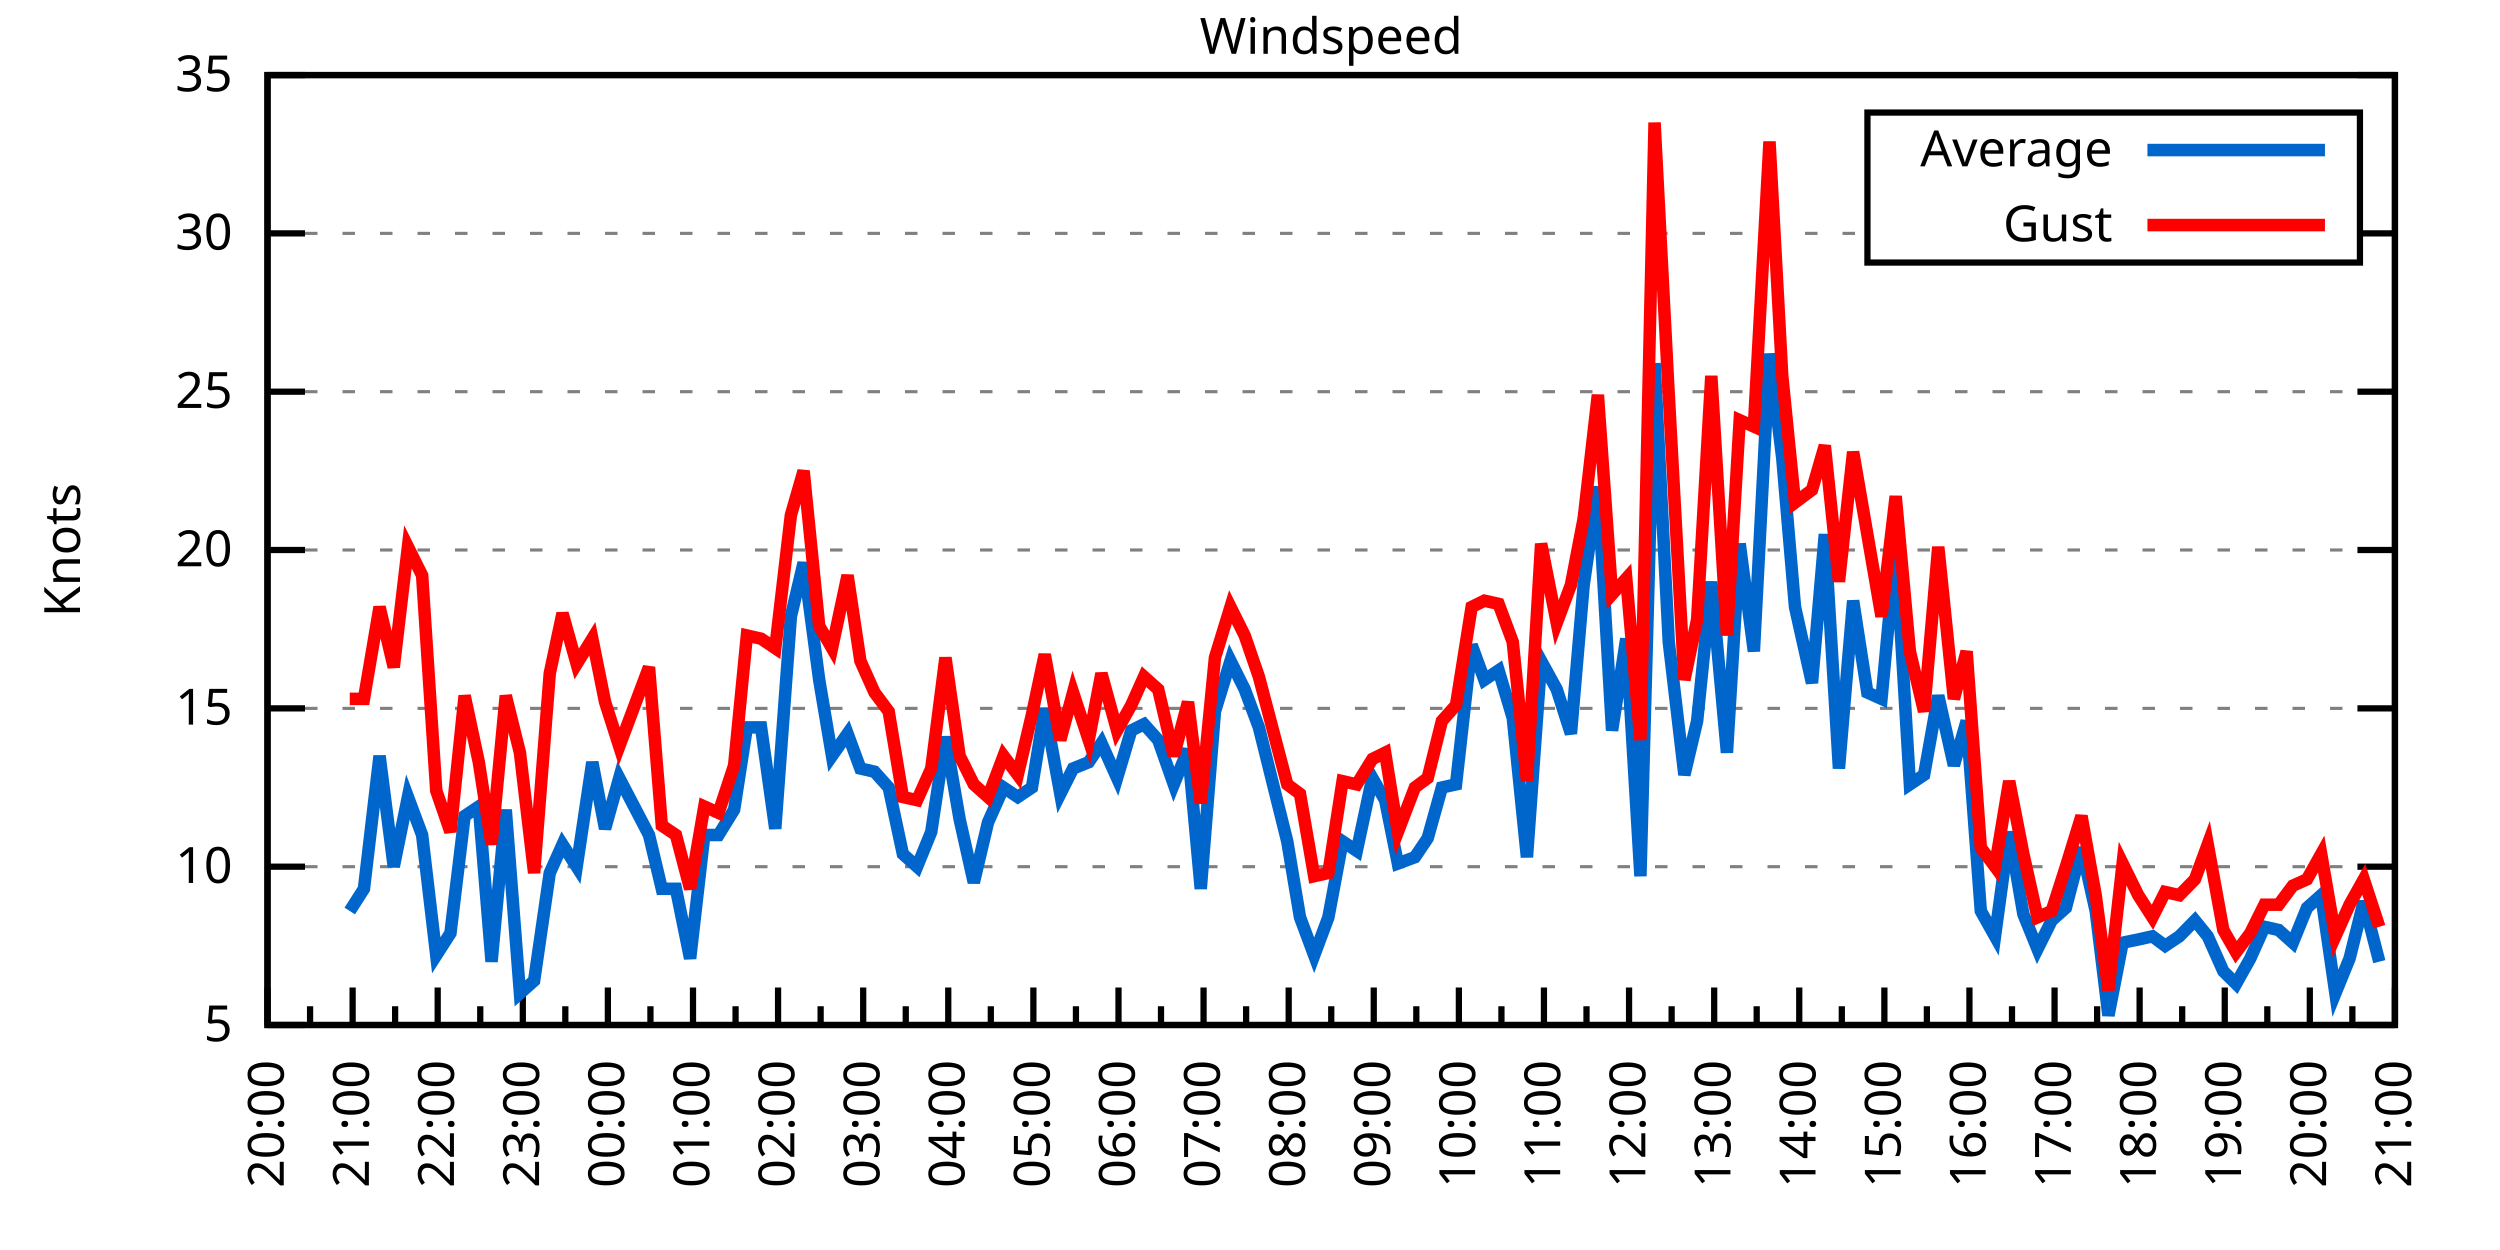
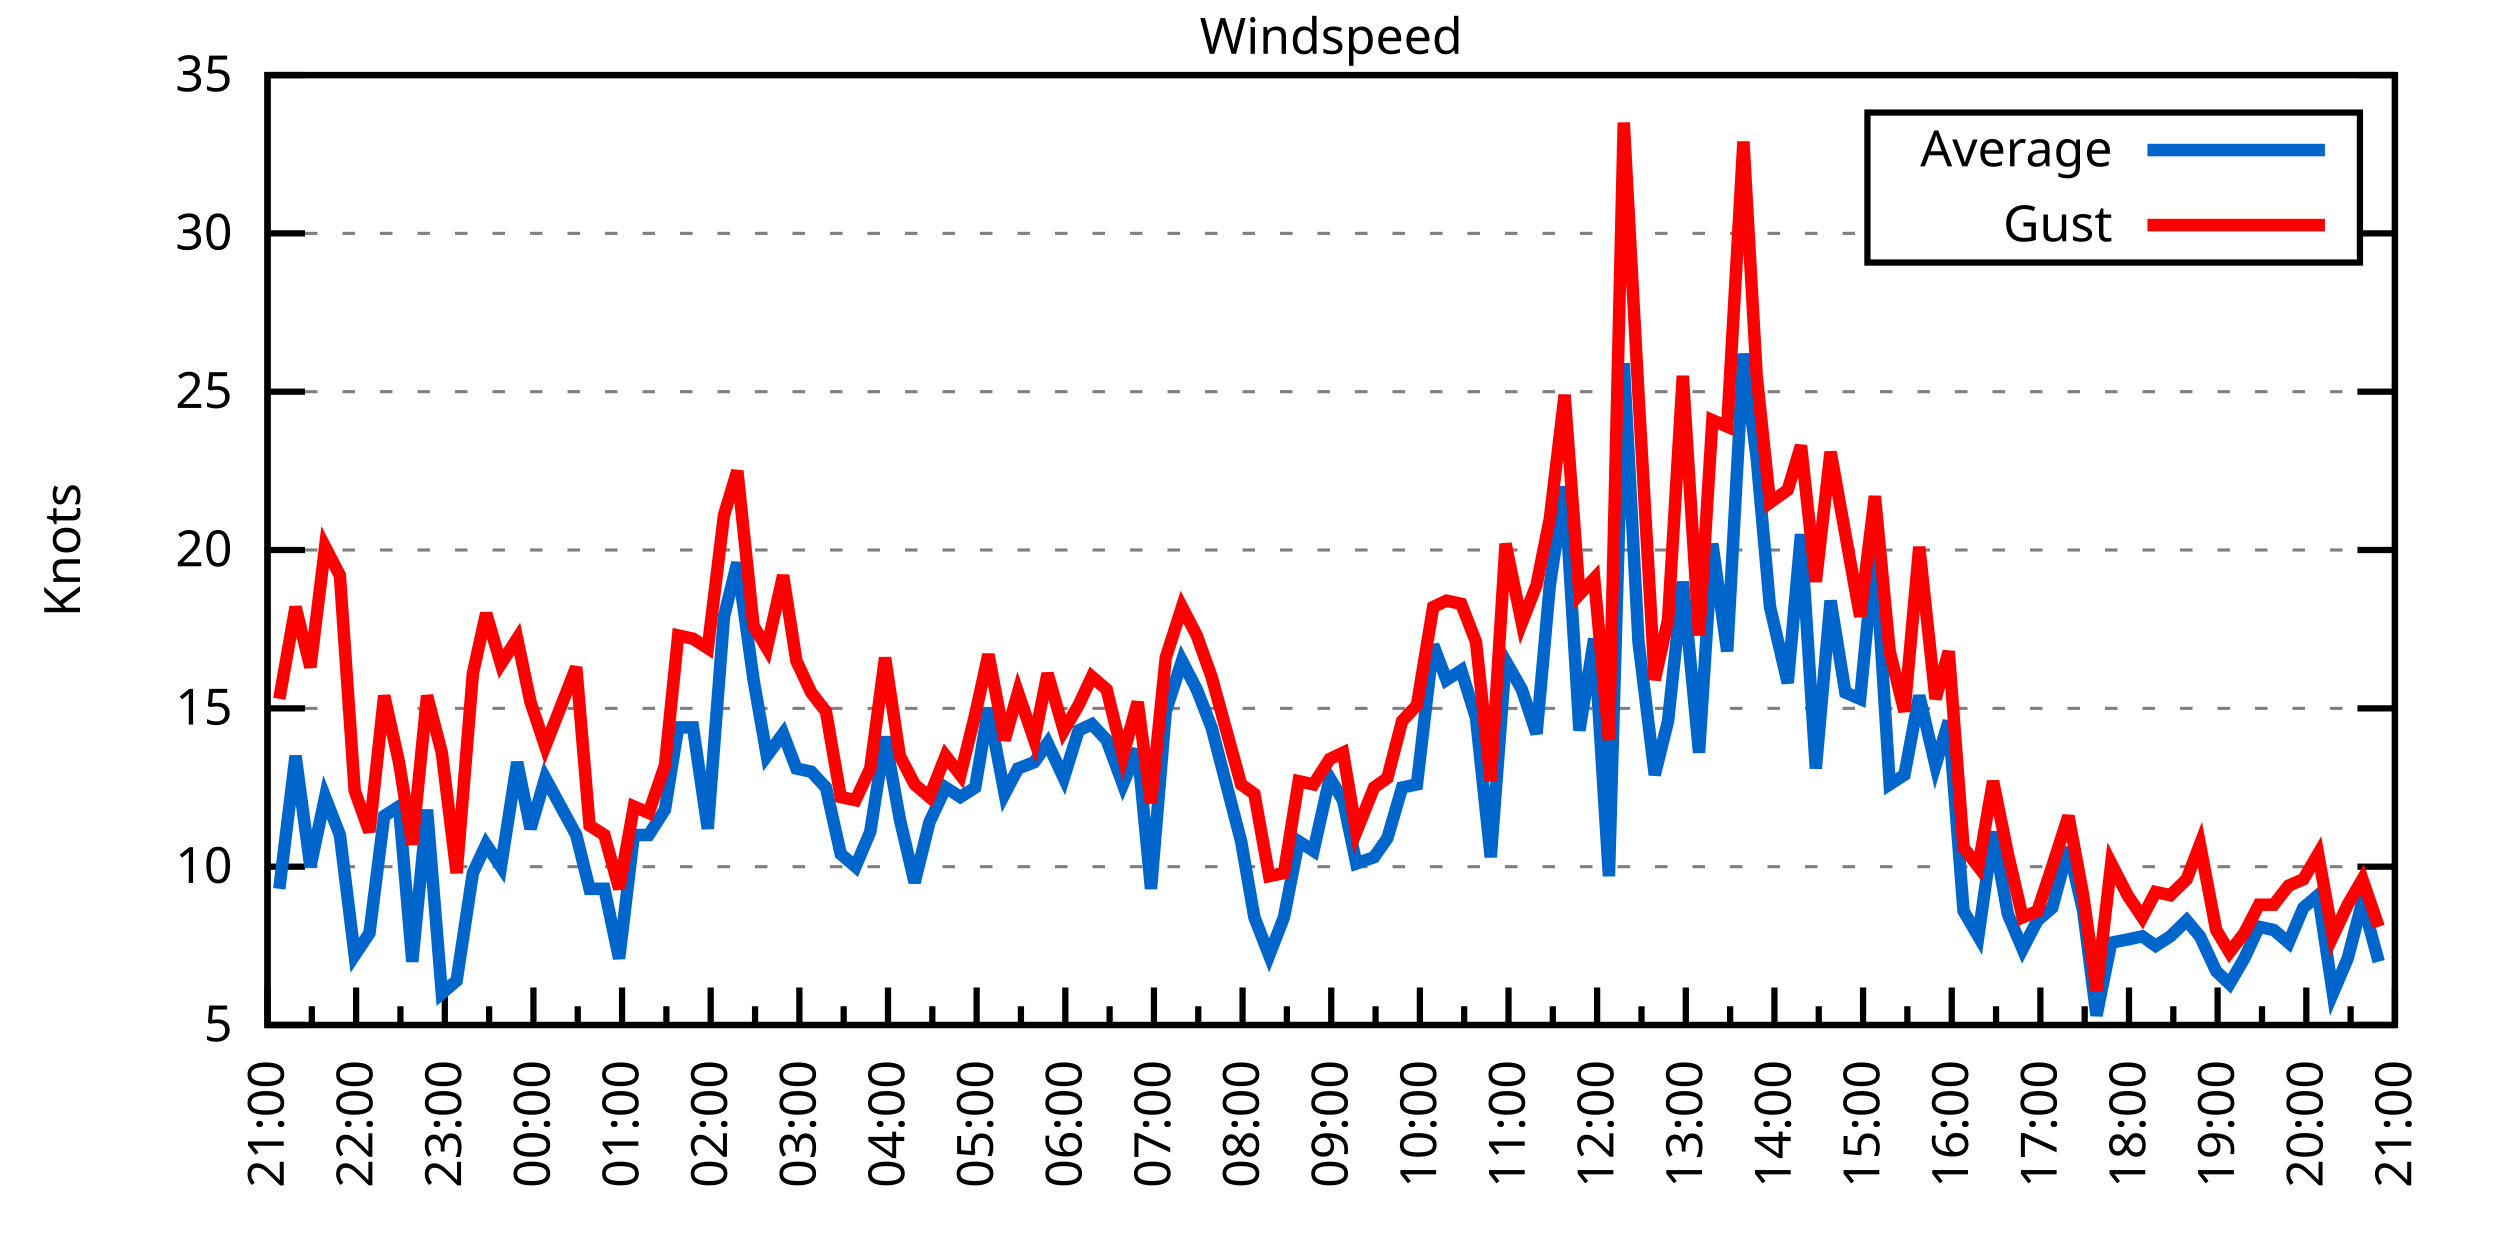
<svg xmlns="http://www.w3.org/2000/svg" xmlns:xlink="http://www.w3.org/1999/xlink" width="400" height="200" viewBox="0 0 400 200">
  <g id="gnuplot_canvas">
    <rect x="0" y="0" width="400" height="200" fill="none" />
    <defs>
      <circle id="gpDot" r="0.5" stroke-width="0.5" stroke="currentColor" />
      <path id="gpPt0" stroke-width="0.333" stroke="currentColor" d="M-1,0 h2 M0,-1 v2" />
      <path id="gpPt1" stroke-width="0.333" stroke="currentColor" d="M-1,-1 L1,1 M1,-1 L-1,1" />
      <path id="gpPt2" stroke-width="0.333" stroke="currentColor" d="M-1,0 L1,0 M0,-1 L0,1 M-1,-1 L1,1 M-1,1 L1,-1" />
      <rect id="gpPt3" stroke-width="0.333" stroke="currentColor" x="-1" y="-1" width="2" height="2" />
      <rect id="gpPt4" stroke-width="0.333" stroke="currentColor" fill="currentColor" x="-1" y="-1" width="2" height="2" />
      <circle id="gpPt5" stroke-width="0.333" stroke="currentColor" cx="0" cy="0" r="1" />
      <use xlink:href="#gpPt5" id="gpPt6" fill="currentColor" stroke="none" />
      <path id="gpPt7" stroke-width="0.333" stroke="currentColor" d="M0,-1.33 L-1.33,0.67 L1.33,0.67 z" />
      <use xlink:href="#gpPt7" id="gpPt8" fill="currentColor" stroke="none" />
      <use xlink:href="#gpPt7" id="gpPt9" stroke="currentColor" transform="rotate(180)" />
      <use xlink:href="#gpPt9" id="gpPt10" fill="currentColor" stroke="none" />
      <use xlink:href="#gpPt3" id="gpPt11" stroke="currentColor" transform="rotate(45)" />
      <use xlink:href="#gpPt11" id="gpPt12" fill="currentColor" stroke="none" />
      <path id="gpPt13" stroke-width="0.333" stroke="currentColor" d="M0,1.330 L1.265,0.411 L0.782,-1.067 L-0.782,-1.076 L-1.265,0.411 z" />
      <use xlink:href="#gpPt13" id="gpPt14" fill="currentColor" stroke="none" />
      <filter id="textbox" filterUnits="objectBoundingBox" x="0" y="0" height="1" width="1">
        <feFlood flood-color="white" flood-opacity="1" result="bgnd" />
        <feComposite in="SourceGraphic" in2="bgnd" operator="atop" />
      </filter>
      <filter id="greybox" filterUnits="objectBoundingBox" x="0" y="0" height="1" width="1">
        <feFlood flood-color="lightgrey" flood-opacity="1" result="grey" />
        <feComposite in="SourceGraphic" in2="grey" operator="atop" />
      </filter>
    </defs>
    <g fill="none" color="white" stroke="currentColor" stroke-width="1.00" stroke-linecap="butt" stroke-linejoin="miter">
</g>
    <g fill="none" color="black" stroke="currentColor" stroke-width="1.00" stroke-linecap="butt" stroke-linejoin="miter">
      <g stroke="none" shape-rendering="crispEdges">
        <polygon fill="rgb(255, 255, 255)" points="42.80,164.00 383.18,164.00 383.18,12.02 42.80,12.02 " />
      </g>
    </g>
    <g fill="none" color="black" stroke="currentColor" stroke-width="1.00" stroke-linecap="butt" stroke-linejoin="miter">
</g>
    <g fill="none" color="black" stroke="black" stroke-width="0.50" stroke-linecap="butt" stroke-linejoin="miter">
</g>
    <g fill="none" color="gray" stroke="currentColor" stroke-width="0.50" stroke-linecap="butt" stroke-linejoin="miter">
      <path stroke="gray" stroke-dasharray="2,4" class="gridline" d="M42.80,164.00 L383.19,164.00  " />
    </g>
    <g fill="none" color="gray" stroke="gray" stroke-width="1.00" stroke-linecap="butt" stroke-linejoin="miter">
</g>
    <g fill="none" color="black" stroke="currentColor" stroke-width="1.00" stroke-linecap="butt" stroke-linejoin="miter">
      <path stroke="black" d="M42.80,164.00 L48.80,164.00 M383.19,164.00 L377.19,164.00  " />
      <g transform="translate(37.20,166.60)" stroke="none" fill="black" font-family="Sans" font-size="8.00" text-anchor="end">
        <text>
          <tspan font-family="Sans"> 5</tspan>
        </text>
      </g>
    </g>
    <g fill="none" color="black" stroke="currentColor" stroke-width="1.00" stroke-linecap="butt" stroke-linejoin="miter">
</g>
    <g fill="none" color="black" stroke="black" stroke-width="0.50" stroke-linecap="butt" stroke-linejoin="miter">
</g>
    <g fill="none" color="gray" stroke="currentColor" stroke-width="0.50" stroke-linecap="butt" stroke-linejoin="miter">
      <path stroke="gray" stroke-dasharray="2,4" class="gridline" d="M42.80,138.67 L383.19,138.67  " />
    </g>
    <g fill="none" color="gray" stroke="gray" stroke-width="1.00" stroke-linecap="butt" stroke-linejoin="miter">
</g>
    <g fill="none" color="black" stroke="currentColor" stroke-width="1.00" stroke-linecap="butt" stroke-linejoin="miter">
      <path stroke="black" d="M42.80,138.67 L48.80,138.67 M383.19,138.67 L377.19,138.67  " />
      <g transform="translate(37.20,141.27)" stroke="none" fill="black" font-family="Sans" font-size="8.00" text-anchor="end">
        <text>
          <tspan font-family="Sans"> 10</tspan>
        </text>
      </g>
    </g>
    <g fill="none" color="black" stroke="currentColor" stroke-width="1.00" stroke-linecap="butt" stroke-linejoin="miter">
</g>
    <g fill="none" color="black" stroke="black" stroke-width="0.50" stroke-linecap="butt" stroke-linejoin="miter">
</g>
    <g fill="none" color="gray" stroke="currentColor" stroke-width="0.50" stroke-linecap="butt" stroke-linejoin="miter">
      <path stroke="gray" stroke-dasharray="2,4" class="gridline" d="M42.80,113.34 L383.19,113.34  " />
    </g>
    <g fill="none" color="gray" stroke="gray" stroke-width="1.00" stroke-linecap="butt" stroke-linejoin="miter">
</g>
    <g fill="none" color="black" stroke="currentColor" stroke-width="1.00" stroke-linecap="butt" stroke-linejoin="miter">
      <path stroke="black" d="M42.80,113.34 L48.80,113.34 M383.19,113.34 L377.19,113.34  " />
      <g transform="translate(37.20,115.94)" stroke="none" fill="black" font-family="Sans" font-size="8.00" text-anchor="end">
        <text>
          <tspan font-family="Sans"> 15</tspan>
        </text>
      </g>
    </g>
    <g fill="none" color="black" stroke="currentColor" stroke-width="1.00" stroke-linecap="butt" stroke-linejoin="miter">
</g>
    <g fill="none" color="black" stroke="black" stroke-width="0.50" stroke-linecap="butt" stroke-linejoin="miter">
</g>
    <g fill="none" color="gray" stroke="currentColor" stroke-width="0.50" stroke-linecap="butt" stroke-linejoin="miter">
      <path stroke="gray" stroke-dasharray="2,4" class="gridline" d="M42.80,88.00 L383.19,88.00  " />
    </g>
    <g fill="none" color="gray" stroke="gray" stroke-width="1.00" stroke-linecap="butt" stroke-linejoin="miter">
</g>
    <g fill="none" color="black" stroke="currentColor" stroke-width="1.00" stroke-linecap="butt" stroke-linejoin="miter">
      <path stroke="black" d="M42.80,88.00 L48.80,88.00 M383.19,88.00 L377.19,88.00  " />
      <g transform="translate(37.20,90.60)" stroke="none" fill="black" font-family="Sans" font-size="8.00" text-anchor="end">
        <text>
          <tspan font-family="Sans"> 20</tspan>
        </text>
      </g>
    </g>
    <g fill="none" color="black" stroke="currentColor" stroke-width="1.00" stroke-linecap="butt" stroke-linejoin="miter">
</g>
    <g fill="none" color="black" stroke="black" stroke-width="0.50" stroke-linecap="butt" stroke-linejoin="miter">
</g>
    <g fill="none" color="gray" stroke="currentColor" stroke-width="0.50" stroke-linecap="butt" stroke-linejoin="miter">
      <path stroke="gray" stroke-dasharray="2,4" class="gridline" d="M42.80,62.67 L383.19,62.67  " />
    </g>
    <g fill="none" color="gray" stroke="gray" stroke-width="1.00" stroke-linecap="butt" stroke-linejoin="miter">
</g>
    <g fill="none" color="black" stroke="currentColor" stroke-width="1.00" stroke-linecap="butt" stroke-linejoin="miter">
      <path stroke="black" d="M42.80,62.67 L48.80,62.67 M383.19,62.67 L377.19,62.67  " />
      <g transform="translate(37.20,65.27)" stroke="none" fill="black" font-family="Sans" font-size="8.00" text-anchor="end">
        <text>
          <tspan font-family="Sans"> 25</tspan>
        </text>
      </g>
    </g>
    <g fill="none" color="black" stroke="currentColor" stroke-width="1.00" stroke-linecap="butt" stroke-linejoin="miter">
</g>
    <g fill="none" color="black" stroke="black" stroke-width="0.50" stroke-linecap="butt" stroke-linejoin="miter">
</g>
    <g fill="none" color="gray" stroke="currentColor" stroke-width="0.50" stroke-linecap="butt" stroke-linejoin="miter">
      <path stroke="gray" stroke-dasharray="2,4" class="gridline" d="M42.80,37.34 L298.79,37.34 M377.59,37.34 L383.19,37.34  " />
    </g>
    <g fill="none" color="gray" stroke="gray" stroke-width="1.00" stroke-linecap="butt" stroke-linejoin="miter">
</g>
    <g fill="none" color="black" stroke="currentColor" stroke-width="1.00" stroke-linecap="butt" stroke-linejoin="miter">
      <path stroke="black" d="M42.80,37.34 L48.80,37.34 M383.19,37.34 L377.19,37.34  " />
      <g transform="translate(37.20,39.94)" stroke="none" fill="black" font-family="Sans" font-size="8.00" text-anchor="end">
        <text>
          <tspan font-family="Sans"> 30</tspan>
        </text>
      </g>
    </g>
    <g fill="none" color="black" stroke="currentColor" stroke-width="1.00" stroke-linecap="butt" stroke-linejoin="miter">
</g>
    <g fill="none" color="black" stroke="black" stroke-width="0.50" stroke-linecap="butt" stroke-linejoin="miter">
</g>
    <g fill="none" color="gray" stroke="currentColor" stroke-width="0.50" stroke-linecap="butt" stroke-linejoin="miter">
      <path stroke="gray" stroke-dasharray="2,4" class="gridline" d="M42.80,12.01 L383.19,12.01  " />
    </g>
    <g fill="none" color="gray" stroke="gray" stroke-width="1.00" stroke-linecap="butt" stroke-linejoin="miter">
</g>
    <g fill="none" color="black" stroke="currentColor" stroke-width="1.00" stroke-linecap="butt" stroke-linejoin="miter">
      <path stroke="black" d="M42.80,12.01 L48.80,12.01 M383.19,12.01 L377.19,12.01  " />
      <g transform="translate(37.20,14.61)" stroke="none" fill="black" font-family="Sans" font-size="8.00" text-anchor="end">
        <text>
          <tspan font-family="Sans"> 35</tspan>
        </text>
      </g>
    </g>
    <g fill="none" color="black" stroke="currentColor" stroke-width="1.00" stroke-linecap="butt" stroke-linejoin="miter">
      <path stroke="black" d="M42.80,164.00 L42.80,158.00  " />
      <g transform="translate(45.40,169.60) rotate(270)" stroke="none" fill="black" font-family="Sans" font-size="8.00" text-anchor="end">
        <text>
+           <tspan font-family="Sans">21:00</tspan>
+         </text>
+       </g>
+     </g>
+     <g fill="none" color="black" stroke="currentColor" stroke-width="1.00" stroke-linecap="butt" stroke-linejoin="miter">
+       <path stroke="black" d="M49.89,164.00 L49.89,161.00 M56.98,164.00 L56.98,158.00  " />
+       <g transform="translate(59.58,169.60) rotate(270)" stroke="none" fill="black" font-family="Sans" font-size="8.00" text-anchor="end">
+         <text>
+           <tspan font-family="Sans">22:00</tspan>
+         </text>
+       </g>
+     </g>
+     <g fill="none" color="black" stroke="currentColor" stroke-width="1.00" stroke-linecap="butt" stroke-linejoin="miter">
+       <path stroke="black" d="M64.07,164.00 L64.07,161.00 M71.17,164.00 L71.17,158.00  " />
+       <g transform="translate(73.77,169.60) rotate(270)" stroke="none" fill="black" font-family="Sans" font-size="8.00" text-anchor="end">
+         <text>
+           <tspan font-family="Sans">23:00</tspan>
+         </text>
+       </g>
+     </g>
+     <g fill="none" color="black" stroke="currentColor" stroke-width="1.00" stroke-linecap="butt" stroke-linejoin="miter">
+       <path stroke="black" d="M78.26,164.00 L78.26,161.00 M85.35,164.00 L85.35,158.00  " />
+       <g transform="translate(87.95,169.60) rotate(270)" stroke="none" fill="black" font-family="Sans" font-size="8.00" text-anchor="end">
+         <text>
+           <tspan font-family="Sans">00:00</tspan>
+         </text>
+       </g>
+     </g>
+     <g fill="none" color="black" stroke="currentColor" stroke-width="1.00" stroke-linecap="butt" stroke-linejoin="miter">
+       <path stroke="black" d="M92.44,164.00 L92.44,161.00 M99.53,164.00 L99.53,158.00  " />
+       <g transform="translate(102.13,169.60) rotate(270)" stroke="none" fill="black" font-family="Sans" font-size="8.00" text-anchor="end">
+         <text>
+           <tspan font-family="Sans">01:00</tspan>
+         </text>
+       </g>
+     </g>
+     <g fill="none" color="black" stroke="currentColor" stroke-width="1.00" stroke-linecap="butt" stroke-linejoin="miter">
+       <path stroke="black" d="M106.62,164.00 L106.62,161.00 M113.71,164.00 L113.71,158.00  " />
+       <g transform="translate(116.31,169.60) rotate(270)" stroke="none" fill="black" font-family="Sans" font-size="8.00" text-anchor="end">
+         <text>
+           <tspan font-family="Sans">02:00</tspan>
+         </text>
+       </g>
+     </g>
+     <g fill="none" color="black" stroke="currentColor" stroke-width="1.00" stroke-linecap="butt" stroke-linejoin="miter">
+       <path stroke="black" d="M120.81,164.00 L120.81,161.00 M127.90,164.00 L127.90,158.00  " />
+       <g transform="translate(130.50,169.60) rotate(270)" stroke="none" fill="black" font-family="Sans" font-size="8.00" text-anchor="end">
+         <text>
+           <tspan font-family="Sans">03:00</tspan>
+         </text>
+       </g>
+     </g>
+     <g fill="none" color="black" stroke="currentColor" stroke-width="1.00" stroke-linecap="butt" stroke-linejoin="miter">
+       <path stroke="black" d="M134.99,164.00 L134.99,161.00 M142.08,164.00 L142.08,158.00  " />
+       <g transform="translate(144.68,169.60) rotate(270)" stroke="none" fill="black" font-family="Sans" font-size="8.00" text-anchor="end">
+         <text>
+           <tspan font-family="Sans">04:00</tspan>
+         </text>
+       </g>
+     </g>
+     <g fill="none" color="black" stroke="currentColor" stroke-width="1.00" stroke-linecap="butt" stroke-linejoin="miter">
+       <path stroke="black" d="M149.17,164.00 L149.17,161.00 M156.26,164.00 L156.26,158.00  " />
+       <g transform="translate(158.86,169.60) rotate(270)" stroke="none" fill="black" font-family="Sans" font-size="8.00" text-anchor="end">
+         <text>
+           <tspan font-family="Sans">05:00</tspan>
+         </text>
+       </g>
+     </g>
+     <g fill="none" color="black" stroke="currentColor" stroke-width="1.00" stroke-linecap="butt" stroke-linejoin="miter">
+       <path stroke="black" d="M163.35,164.00 L163.35,161.00 M170.45,164.00 L170.45,158.00  " />
+       <g transform="translate(173.05,169.60) rotate(270)" stroke="none" fill="black" font-family="Sans" font-size="8.00" text-anchor="end">
+         <text>
+           <tspan font-family="Sans">06:00</tspan>
+         </text>
+       </g>
+     </g>
+     <g fill="none" color="black" stroke="currentColor" stroke-width="1.00" stroke-linecap="butt" stroke-linejoin="miter">
+       <path stroke="black" d="M177.54,164.00 L177.54,161.00 M184.63,164.00 L184.63,158.00  " />
+       <g transform="translate(187.23,169.60) rotate(270)" stroke="none" fill="black" font-family="Sans" font-size="8.00" text-anchor="end">
+         <text>
+           <tspan font-family="Sans">07:00</tspan>
+         </text>
+       </g>
+     </g>
+     <g fill="none" color="black" stroke="currentColor" stroke-width="1.00" stroke-linecap="butt" stroke-linejoin="miter">
+       <path stroke="black" d="M191.72,164.00 L191.72,161.00 M198.81,164.00 L198.81,158.00  " />
+       <g transform="translate(201.41,169.60) rotate(270)" stroke="none" fill="black" font-family="Sans" font-size="8.00" text-anchor="end">
+         <text>
+           <tspan font-family="Sans">08:00</tspan>
+         </text>
+       </g>
+     </g>
+     <g fill="none" color="black" stroke="currentColor" stroke-width="1.00" stroke-linecap="butt" stroke-linejoin="miter">
+       <path stroke="black" d="M205.90,164.00 L205.90,161.00 M213.00,164.00 L213.00,158.00  " />
+       <g transform="translate(215.60,169.60) rotate(270)" stroke="none" fill="black" font-family="Sans" font-size="8.00" text-anchor="end">
+         <text>
+           <tspan font-family="Sans">09:00</tspan>
+         </text>
+       </g>
+     </g>
+     <g fill="none" color="black" stroke="currentColor" stroke-width="1.00" stroke-linecap="butt" stroke-linejoin="miter">
+       <path stroke="black" d="M220.09,164.00 L220.09,161.00 M227.18,164.00 L227.18,158.00  " />
+       <g transform="translate(229.78,169.60) rotate(270)" stroke="none" fill="black" font-family="Sans" font-size="8.00" text-anchor="end">
+         <text>
+           <tspan font-family="Sans">10:00</tspan>
+         </text>
+       </g>
+     </g>
+     <g fill="none" color="black" stroke="currentColor" stroke-width="1.00" stroke-linecap="butt" stroke-linejoin="miter">
+       <path stroke="black" d="M234.27,164.00 L234.27,161.00 M241.36,164.00 L241.36,158.00  " />
+       <g transform="translate(243.96,169.60) rotate(270)" stroke="none" fill="black" font-family="Sans" font-size="8.00" text-anchor="end">
+         <text>
+           <tspan font-family="Sans">11:00</tspan>
+         </text>
+       </g>
+     </g>
+     <g fill="none" color="black" stroke="currentColor" stroke-width="1.00" stroke-linecap="butt" stroke-linejoin="miter">
+       <path stroke="black" d="M248.45,164.00 L248.45,161.00 M255.54,164.00 L255.54,158.00  " />
+       <g transform="translate(258.14,169.60) rotate(270)" stroke="none" fill="black" font-family="Sans" font-size="8.00" text-anchor="end">
+         <text>
+           <tspan font-family="Sans">12:00</tspan>
+         </text>
+       </g>
+     </g>
+     <g fill="none" color="black" stroke="currentColor" stroke-width="1.00" stroke-linecap="butt" stroke-linejoin="miter">
+       <path stroke="black" d="M262.64,164.00 L262.64,161.00 M269.73,164.00 L269.73,158.00  " />
+       <g transform="translate(272.33,169.60) rotate(270)" stroke="none" fill="black" font-family="Sans" font-size="8.00" text-anchor="end">
+         <text>
+           <tspan font-family="Sans">13:00</tspan>
+         </text>
+       </g>
+     </g>
+     <g fill="none" color="black" stroke="currentColor" stroke-width="1.00" stroke-linecap="butt" stroke-linejoin="miter">
+       <path stroke="black" d="M276.82,164.00 L276.82,161.00 M283.91,164.00 L283.91,158.00  " />
+       <g transform="translate(286.51,169.60) rotate(270)" stroke="none" fill="black" font-family="Sans" font-size="8.00" text-anchor="end">
+         <text>
+           <tspan font-family="Sans">14:00</tspan>
+         </text>
+       </g>
+     </g>
+     <g fill="none" color="black" stroke="currentColor" stroke-width="1.00" stroke-linecap="butt" stroke-linejoin="miter">
+       <path stroke="black" d="M291.00,164.00 L291.00,161.00 M298.09,164.00 L298.09,158.00  " />
+       <g transform="translate(300.69,169.60) rotate(270)" stroke="none" fill="black" font-family="Sans" font-size="8.00" text-anchor="end">
+         <text>
+           <tspan font-family="Sans">15:00</tspan>
+         </text>
+       </g>
+     </g>
+     <g fill="none" color="black" stroke="currentColor" stroke-width="1.00" stroke-linecap="butt" stroke-linejoin="miter">
+       <path stroke="black" d="M305.18,164.00 L305.18,161.00 M312.28,164.00 L312.28,158.00  " />
+       <g transform="translate(314.88,169.60) rotate(270)" stroke="none" fill="black" font-family="Sans" font-size="8.00" text-anchor="end">
+         <text>
+           <tspan font-family="Sans">16:00</tspan>
+         </text>
+       </g>
+     </g>
+     <g fill="none" color="black" stroke="currentColor" stroke-width="1.00" stroke-linecap="butt" stroke-linejoin="miter">
+       <path stroke="black" d="M319.37,164.00 L319.37,161.00 M326.46,164.00 L326.46,158.00  " />
+       <g transform="translate(329.06,169.60) rotate(270)" stroke="none" fill="black" font-family="Sans" font-size="8.00" text-anchor="end">
+         <text>
+           <tspan font-family="Sans">17:00</tspan>
+         </text>
+       </g>
+     </g>
+     <g fill="none" color="black" stroke="currentColor" stroke-width="1.00" stroke-linecap="butt" stroke-linejoin="miter">
+       <path stroke="black" d="M333.55,164.00 L333.55,161.00 M340.64,164.00 L340.64,158.00  " />
+       <g transform="translate(343.24,169.60) rotate(270)" stroke="none" fill="black" font-family="Sans" font-size="8.00" text-anchor="end">
+         <text>
+           <tspan font-family="Sans">18:00</tspan>
+         </text>
+       </g>
+     </g>
+     <g fill="none" color="black" stroke="currentColor" stroke-width="1.00" stroke-linecap="butt" stroke-linejoin="miter">
+       <path stroke="black" d="M347.73,164.00 L347.73,161.00 M354.82,164.00 L354.82,158.00  " />
+       <g transform="translate(357.42,169.60) rotate(270)" stroke="none" fill="black" font-family="Sans" font-size="8.00" text-anchor="end">
+         <text>
+           <tspan font-family="Sans">19:00</tspan>
+         </text>
+       </g>
+     </g>
+     <g fill="none" color="black" stroke="currentColor" stroke-width="1.00" stroke-linecap="butt" stroke-linejoin="miter">
+       <path stroke="black" d="M361.92,164.00 L361.92,161.00 M369.01,164.00 L369.01,158.00  " />
+       <g transform="translate(371.61,169.60) rotate(270)" stroke="none" fill="black" font-family="Sans" font-size="8.00" text-anchor="end">
+         <text>
          <tspan font-family="Sans">20:00</tspan>
        </text>
      </g>
    </g>
    <g fill="none" color="black" stroke="currentColor" stroke-width="1.00" stroke-linecap="butt" stroke-linejoin="miter">
-       <path stroke="black" d="M49.61,164.00 L49.61,161.00 M56.42,164.00 L56.42,158.00  " />
-       <g transform="translate(59.02,169.60) rotate(270)" stroke="none" fill="black" font-family="Sans" font-size="8.00" text-anchor="end">
-         <text>
-           <tspan font-family="Sans">21:00</tspan>
-         </text>
-       </g>
-     </g>
-     <g fill="none" color="black" stroke="currentColor" stroke-width="1.00" stroke-linecap="butt" stroke-linejoin="miter">
-       <path stroke="black" d="M63.22,164.00 L63.22,161.00 M70.03,164.00 L70.03,158.00  " />
-       <g transform="translate(72.63,169.60) rotate(270)" stroke="none" fill="black" font-family="Sans" font-size="8.00" text-anchor="end">
-         <text>
-           <tspan font-family="Sans">22:00</tspan>
-         </text>
-       </g>
-     </g>
-     <g fill="none" color="black" stroke="currentColor" stroke-width="1.00" stroke-linecap="butt" stroke-linejoin="miter">
-       <path stroke="black" d="M76.84,164.00 L76.84,161.00 M83.65,164.00 L83.65,158.00  " />
-       <g transform="translate(86.25,169.60) rotate(270)" stroke="none" fill="black" font-family="Sans" font-size="8.00" text-anchor="end">
-         <text>
-           <tspan font-family="Sans">23:00</tspan>
-         </text>
-       </g>
-     </g>
-     <g fill="none" color="black" stroke="currentColor" stroke-width="1.00" stroke-linecap="butt" stroke-linejoin="miter">
-       <path stroke="black" d="M90.45,164.00 L90.45,161.00 M97.26,164.00 L97.26,158.00  " />
-       <g transform="translate(99.86,169.60) rotate(270)" stroke="none" fill="black" font-family="Sans" font-size="8.00" text-anchor="end">
-         <text>
-           <tspan font-family="Sans">00:00</tspan>
-         </text>
-       </g>
-     </g>
-     <g fill="none" color="black" stroke="currentColor" stroke-width="1.00" stroke-linecap="butt" stroke-linejoin="miter">
-       <path stroke="black" d="M104.07,164.00 L104.07,161.00 M110.88,164.00 L110.88,158.00  " />
-       <g transform="translate(113.48,169.60) rotate(270)" stroke="none" fill="black" font-family="Sans" font-size="8.00" text-anchor="end">
-         <text>
-           <tspan font-family="Sans">01:00</tspan>
-         </text>
-       </g>
-     </g>
-     <g fill="none" color="black" stroke="currentColor" stroke-width="1.00" stroke-linecap="butt" stroke-linejoin="miter">
-       <path stroke="black" d="M117.69,164.00 L117.69,161.00 M124.49,164.00 L124.49,158.00  " />
-       <g transform="translate(127.09,169.60) rotate(270)" stroke="none" fill="black" font-family="Sans" font-size="8.00" text-anchor="end">
-         <text>
-           <tspan font-family="Sans">02:00</tspan>
-         </text>
-       </g>
-     </g>
-     <g fill="none" color="black" stroke="currentColor" stroke-width="1.00" stroke-linecap="butt" stroke-linejoin="miter">
-       <path stroke="black" d="M131.30,164.00 L131.30,161.00 M138.11,164.00 L138.11,158.00  " />
-       <g transform="translate(140.71,169.60) rotate(270)" stroke="none" fill="black" font-family="Sans" font-size="8.00" text-anchor="end">
-         <text>
-           <tspan font-family="Sans">03:00</tspan>
-         </text>
-       </g>
-     </g>
-     <g fill="none" color="black" stroke="currentColor" stroke-width="1.00" stroke-linecap="butt" stroke-linejoin="miter">
-       <path stroke="black" d="M144.92,164.00 L144.92,161.00 M151.72,164.00 L151.72,158.00  " />
-       <g transform="translate(154.32,169.60) rotate(270)" stroke="none" fill="black" font-family="Sans" font-size="8.00" text-anchor="end">
-         <text>
-           <tspan font-family="Sans">04:00</tspan>
-         </text>
-       </g>
-     </g>
-     <g fill="none" color="black" stroke="currentColor" stroke-width="1.00" stroke-linecap="butt" stroke-linejoin="miter">
-       <path stroke="black" d="M158.53,164.00 L158.53,161.00 M165.34,164.00 L165.34,158.00  " />
-       <g transform="translate(167.94,169.60) rotate(270)" stroke="none" fill="black" font-family="Sans" font-size="8.00" text-anchor="end">
-         <text>
-           <tspan font-family="Sans">05:00</tspan>
-         </text>
-       </g>
-     </g>
-     <g fill="none" color="black" stroke="currentColor" stroke-width="1.00" stroke-linecap="butt" stroke-linejoin="miter">
-       <path stroke="black" d="M172.15,164.00 L172.15,161.00 M178.96,164.00 L178.96,158.00  " />
-       <g transform="translate(181.56,169.60) rotate(270)" stroke="none" fill="black" font-family="Sans" font-size="8.00" text-anchor="end">
-         <text>
-           <tspan font-family="Sans">06:00</tspan>
-         </text>
-       </g>
-     </g>
-     <g fill="none" color="black" stroke="currentColor" stroke-width="1.00" stroke-linecap="butt" stroke-linejoin="miter">
-       <path stroke="black" d="M185.76,164.00 L185.76,161.00 M192.57,164.00 L192.57,158.00  " />
-       <g transform="translate(195.17,169.60) rotate(270)" stroke="none" fill="black" font-family="Sans" font-size="8.00" text-anchor="end">
-         <text>
-           <tspan font-family="Sans">07:00</tspan>
-         </text>
-       </g>
-     </g>
-     <g fill="none" color="black" stroke="currentColor" stroke-width="1.00" stroke-linecap="butt" stroke-linejoin="miter">
-       <path stroke="black" d="M199.38,164.00 L199.38,161.00 M206.19,164.00 L206.19,158.00  " />
-       <g transform="translate(208.79,169.60) rotate(270)" stroke="none" fill="black" font-family="Sans" font-size="8.00" text-anchor="end">
-         <text>
-           <tspan font-family="Sans">08:00</tspan>
-         </text>
-       </g>
-     </g>
-     <g fill="none" color="black" stroke="currentColor" stroke-width="1.00" stroke-linecap="butt" stroke-linejoin="miter">
-       <path stroke="black" d="M213.00,164.00 L213.00,161.00 M219.80,164.00 L219.80,158.00  " />
-       <g transform="translate(222.40,169.60) rotate(270)" stroke="none" fill="black" font-family="Sans" font-size="8.00" text-anchor="end">
-         <text>
-           <tspan font-family="Sans">09:00</tspan>
-         </text>
-       </g>
-     </g>
-     <g fill="none" color="black" stroke="currentColor" stroke-width="1.00" stroke-linecap="butt" stroke-linejoin="miter">
-       <path stroke="black" d="M226.61,164.00 L226.61,161.00 M233.42,164.00 L233.42,158.00  " />
-       <g transform="translate(236.02,169.60) rotate(270)" stroke="none" fill="black" font-family="Sans" font-size="8.00" text-anchor="end">
-         <text>
-           <tspan font-family="Sans">10:00</tspan>
-         </text>
-       </g>
-     </g>
-     <g fill="none" color="black" stroke="currentColor" stroke-width="1.00" stroke-linecap="butt" stroke-linejoin="miter">
-       <path stroke="black" d="M240.23,164.00 L240.23,161.00 M247.03,164.00 L247.03,158.00  " />
-       <g transform="translate(249.63,169.60) rotate(270)" stroke="none" fill="black" font-family="Sans" font-size="8.00" text-anchor="end">
-         <text>
-           <tspan font-family="Sans">11:00</tspan>
-         </text>
-       </g>
-     </g>
-     <g fill="none" color="black" stroke="currentColor" stroke-width="1.00" stroke-linecap="butt" stroke-linejoin="miter">
-       <path stroke="black" d="M253.84,164.00 L253.84,161.00 M260.65,164.00 L260.65,158.00  " />
-       <g transform="translate(263.25,169.60) rotate(270)" stroke="none" fill="black" font-family="Sans" font-size="8.00" text-anchor="end">
-         <text>
-           <tspan font-family="Sans">12:00</tspan>
-         </text>
-       </g>
-     </g>
-     <g fill="none" color="black" stroke="currentColor" stroke-width="1.00" stroke-linecap="butt" stroke-linejoin="miter">
-       <path stroke="black" d="M267.46,164.00 L267.46,161.00 M274.27,164.00 L274.27,158.00  " />
-       <g transform="translate(276.87,169.60) rotate(270)" stroke="none" fill="black" font-family="Sans" font-size="8.00" text-anchor="end">
-         <text>
-           <tspan font-family="Sans">13:00</tspan>
-         </text>
-       </g>
-     </g>
-     <g fill="none" color="black" stroke="currentColor" stroke-width="1.00" stroke-linecap="butt" stroke-linejoin="miter">
-       <path stroke="black" d="M281.07,164.00 L281.07,161.00 M287.88,164.00 L287.88,158.00  " />
-       <g transform="translate(290.48,169.60) rotate(270)" stroke="none" fill="black" font-family="Sans" font-size="8.00" text-anchor="end">
-         <text>
-           <tspan font-family="Sans">14:00</tspan>
-         </text>
-       </g>
-     </g>
-     <g fill="none" color="black" stroke="currentColor" stroke-width="1.00" stroke-linecap="butt" stroke-linejoin="miter">
-       <path stroke="black" d="M294.69,164.00 L294.69,161.00 M301.50,164.00 L301.50,158.00  " />
-       <g transform="translate(304.10,169.60) rotate(270)" stroke="none" fill="black" font-family="Sans" font-size="8.00" text-anchor="end">
-         <text>
-           <tspan font-family="Sans">15:00</tspan>
-         </text>
-       </g>
-     </g>
-     <g fill="none" color="black" stroke="currentColor" stroke-width="1.00" stroke-linecap="butt" stroke-linejoin="miter">
-       <path stroke="black" d="M308.30,164.00 L308.30,161.00 M315.11,164.00 L315.11,158.00  " />
-       <g transform="translate(317.71,169.60) rotate(270)" stroke="none" fill="black" font-family="Sans" font-size="8.00" text-anchor="end">
-         <text>
-           <tspan font-family="Sans">16:00</tspan>
-         </text>
-       </g>
-     </g>
-     <g fill="none" color="black" stroke="currentColor" stroke-width="1.00" stroke-linecap="butt" stroke-linejoin="miter">
-       <path stroke="black" d="M321.92,164.00 L321.92,161.00 M328.73,164.00 L328.73,158.00  " />
-       <g transform="translate(331.33,169.60) rotate(270)" stroke="none" fill="black" font-family="Sans" font-size="8.00" text-anchor="end">
-         <text>
-           <tspan font-family="Sans">17:00</tspan>
-         </text>
-       </g>
-     </g>
-     <g fill="none" color="black" stroke="currentColor" stroke-width="1.00" stroke-linecap="butt" stroke-linejoin="miter">
-       <path stroke="black" d="M335.54,164.00 L335.54,161.00 M342.34,164.00 L342.34,158.00  " />
-       <g transform="translate(344.94,169.60) rotate(270)" stroke="none" fill="black" font-family="Sans" font-size="8.00" text-anchor="end">
-         <text>
-           <tspan font-family="Sans">18:00</tspan>
-         </text>
-       </g>
-     </g>
-     <g fill="none" color="black" stroke="currentColor" stroke-width="1.00" stroke-linecap="butt" stroke-linejoin="miter">
-       <path stroke="black" d="M349.15,164.00 L349.15,161.00 M355.96,164.00 L355.96,158.00  " />
-       <g transform="translate(358.56,169.60) rotate(270)" stroke="none" fill="black" font-family="Sans" font-size="8.00" text-anchor="end">
-         <text>
-           <tspan font-family="Sans">19:00</tspan>
-         </text>
-       </g>
-     </g>
-     <g fill="none" color="black" stroke="currentColor" stroke-width="1.00" stroke-linecap="butt" stroke-linejoin="miter">
-       <path stroke="black" d="M362.77,164.00 L362.77,161.00 M369.57,164.00 L369.57,158.00  " />
-       <g transform="translate(372.17,169.60) rotate(270)" stroke="none" fill="black" font-family="Sans" font-size="8.00" text-anchor="end">
-         <text>
-           <tspan font-family="Sans">20:00</tspan>
-         </text>
-       </g>
-     </g>
-     <g fill="none" color="black" stroke="currentColor" stroke-width="1.00" stroke-linecap="butt" stroke-linejoin="miter">
-       <path stroke="black" d="M376.38,164.00 L376.38,161.00 M383.19,164.00 L383.19,158.00  " />
+       <path stroke="black" d="M376.10,164.00 L376.10,161.00 M383.19,164.00 L383.19,158.00  " />
      <g transform="translate(385.79,169.60) rotate(270)" stroke="none" fill="black" font-family="Sans" font-size="8.00" text-anchor="end">
        <text>
          <tspan font-family="Sans">21:00</tspan>
        </text>
      </g>
    </g>
    <g fill="none" color="black" stroke="currentColor" stroke-width="1.00" stroke-linecap="butt" stroke-linejoin="miter">
</g>
    <g fill="none" color="black" stroke="currentColor" stroke-width="1.00" stroke-linecap="butt" stroke-linejoin="miter">
      <path stroke="black" d="M42.80,12.01 L42.80,164.00 L383.19,164.00 L383.19,12.01 L42.80,12.01 Z  " />
    </g>
    <g fill="none" color="black" stroke="currentColor" stroke-width="1.00" stroke-linecap="butt" stroke-linejoin="miter">
      <g transform="translate(12.80,88.01) rotate(270)" stroke="none" fill="black" font-family="Sans" font-size="8.00" text-anchor="middle">
        <text>
          <tspan font-family="Sans">Knots</tspan>
        </text>
      </g>
    </g>
    <g fill="none" color="black" stroke="currentColor" stroke-width="1.00" stroke-linecap="butt" stroke-linejoin="miter">
</g>
    <g fill="none" color="black" stroke="currentColor" stroke-width="1.00" stroke-linecap="butt" stroke-linejoin="miter">
      <path stroke="black" d="M298.79,42.01 L298.79,18.01 L377.59,18.01 L377.59,42.01 L298.79,42.01 Z  " />
    </g>
    <g id="Windspeed_plot_1">
      <g fill="none" color="white" stroke="black" stroke-width="2.00" stroke-linecap="butt" stroke-linejoin="miter">
</g>
      <g fill="none" color="black" stroke="currentColor" stroke-width="2.00" stroke-linecap="butt" stroke-linejoin="miter">
        <g transform="translate(337.99,26.61)" stroke="none" fill="black" font-family="Sans" font-size="8.00" text-anchor="end">
          <text>
            <tspan font-family="Sans">Average</tspan>
          </text>
        </g>
      </g>
      <g fill="none" color="black" stroke="currentColor" stroke-width="2.00" stroke-linecap="butt" stroke-linejoin="miter">
-         <path stroke="rgb(  0, 102, 204)" d="M343.59,24.01 L371.99,24.01 M55.96,145.76 L58.23,142.21 L60.73,120.94 L63.00,138.67 L65.27,127.52 L67.54,133.60   L69.80,152.85 L72.07,149.31 L74.34,130.56 L76.61,129.04 L78.65,153.87 L80.92,129.55 L83.19,158.93 L85.46,156.91   L87.96,139.68 L90.00,135.12 L92.27,138.67 L94.77,121.95 L96.81,132.59 L99.08,124.48 L103.84,133.60 L105.89,142.21   L108.15,142.21 L110.42,153.36 L112.69,133.60 L114.96,133.60 L117.46,129.55 L119.50,116.38 L121.77,116.38 L124.04,132.59   L126.54,98.64 L128.58,90.03 L131.07,108.78 L133.12,120.94 L135.61,117.39 L137.66,122.96 L139.92,123.47 L142.19,126.00   L144.46,136.64 L146.73,138.67 L149.00,133.10 L151.27,117.90 L153.54,131.07 L155.81,141.20 L158.08,131.58 L160.57,126.00   L162.84,127.52 L165.11,126.00 L167.16,113.34 L169.65,127.02 L171.69,122.96 L174.19,121.95 L176.23,118.91 L178.73,124.48   L181.00,116.88 L183.04,115.87 L185.31,118.40 L187.81,125.50 L190.08,119.92 L192.12,142.21 L194.39,113.84 L196.88,105.74   L199.15,110.30 L201.42,116.38 L205.96,134.62 L208.00,146.77 L210.27,152.85 L212.54,146.77 L214.81,134.62 L217.08,136.14   L219.58,124.48 L221.62,128.03 L223.66,138.16 L226.38,137.15 L228.43,134.11 L230.70,126.00 L232.96,125.50 L235.46,103.20   L237.50,108.78 L239.77,107.26 L242.04,114.86 L244.31,137.15 L246.58,105.74 L249.08,110.30 L251.35,117.39 L253.39,93.58   L255.66,77.87 L257.93,116.88 L260.20,102.19 L262.47,140.19 L264.73,58.11 L267.00,102.70 L269.50,123.98 L271.54,115.36   L273.81,93.07 L276.31,120.43 L278.35,86.99 L280.62,104.22 L283.12,56.59 L285.16,73.31 L287.20,97.12 L289.92,109.28   L291.97,85.47 L294.23,122.96 L296.50,96.11 L298.77,110.80 L301.04,111.82 L303.31,87.50 L305.58,125.50 L307.85,123.98   L310.12,111.31 L312.62,122.46 L314.66,115.36 L316.93,145.76 L319.20,149.81 L321.47,133.10 L323.74,146.27 L326.00,151.84   L328.27,147.28 L330.54,145.25 L333.04,135.63 L335.31,145.76 L337.35,162.48 L339.62,150.83 L342.12,150.32 L344.39,149.81   L346.43,151.33 L348.70,149.81 L351.19,147.28 L353.24,149.81 L355.73,155.39 L357.77,157.41 L360.04,153.36 L362.31,148.29   L364.58,148.80 L366.85,150.83 L369.12,145.25 L371.39,143.23 L373.66,158.93 L375.93,153.36 L378.20,144.24 L380.69,153.87    " />
+         <path stroke="rgb(  0, 102, 204)" d="M343.59,24.01 L371.99,24.01 M44.69,142.21 L47.29,120.94 L49.66,138.67 L52.02,127.52 L54.38,133.60 L56.75,152.85   L59.11,149.31 L61.47,130.56 L63.84,129.04 L65.97,153.87 L68.33,129.55 L70.69,158.93 L73.06,156.91 L75.66,139.68   L77.78,135.12 L80.15,138.67 L82.75,121.95 L84.88,132.59 L87.24,124.48 L92.20,133.60 L94.33,142.21 L96.70,142.21   L99.06,153.36 L101.42,133.60 L103.79,133.60 L106.39,129.55 L108.51,116.38 L110.88,116.38 L113.24,132.59 L115.84,98.64   L117.97,90.03 L120.57,108.78 L122.70,120.94 L125.30,117.39 L127.42,122.96 L129.79,123.47 L132.15,126.00 L134.52,136.64   L136.88,138.67 L139.24,133.10 L141.61,117.90 L143.97,131.07 L146.34,141.20 L148.70,131.58 L151.30,126.00 L153.66,127.52   L156.03,126.00 L158.15,113.34 L160.75,127.02 L162.88,122.96 L165.48,121.95 L167.61,118.91 L170.21,124.48 L172.57,116.88   L174.70,115.87 L177.06,118.40 L179.67,125.50 L182.03,119.92 L184.16,142.21 L186.52,113.84 L189.12,105.74 L191.48,110.30   L193.85,116.38 L198.58,134.62 L200.70,146.77 L203.07,152.85 L205.43,146.77 L207.79,134.62 L210.16,136.14 L212.76,124.48   L214.89,128.03 L217.01,138.16 L219.85,137.15 L221.98,134.11 L224.34,126.00 L226.71,125.50 L229.31,103.20 L231.43,108.78   L233.80,107.26 L236.16,114.86 L238.52,137.15 L240.89,105.74 L243.49,110.30 L245.85,117.39 L247.98,93.58 L250.34,77.87   L252.71,116.88 L255.07,102.19 L257.43,140.19 L259.80,58.11 L262.16,102.70 L264.76,123.98 L266.89,115.36 L269.25,93.07   L271.85,120.43 L273.98,86.99 L276.35,104.22 L278.95,56.59 L281.07,73.31 L283.20,97.12 L286.04,109.28 L288.16,85.47   L290.53,122.96 L292.89,96.11 L295.26,110.80 L297.62,111.82 L299.98,87.50 L302.35,125.50 L304.71,123.98 L307.08,111.31   L309.68,122.46 L311.80,115.36 L314.17,145.76 L316.53,149.81 L318.89,133.10 L321.26,146.27 L323.62,151.84 L325.99,147.28   L328.35,145.25 L330.95,135.63 L333.31,145.76 L335.44,162.48 L337.80,150.83 L340.40,150.32 L342.77,149.81 L344.90,151.33   L347.26,149.81 L349.86,147.28 L351.99,149.81 L354.59,155.39 L356.72,157.41 L359.08,153.36 L361.44,148.29 L363.81,148.80   L366.17,150.83 L368.53,145.25 L370.90,143.23 L373.26,158.93 L375.63,153.36 L377.99,144.24 L380.59,153.87  " />
      </g>
    </g>
    <g id="Windspeed_plot_2">
      <g fill="none" color="black" stroke="currentColor" stroke-width="2.00" stroke-linecap="butt" stroke-linejoin="miter">
        <g transform="translate(337.99,38.61)" stroke="none" fill="black" font-family="Sans" font-size="8.00" text-anchor="end">
          <text>
            <tspan font-family="Sans">Gust</tspan>
          </text>
        </g>
      </g>
      <g fill="none" color="black" stroke="currentColor" stroke-width="2.00" stroke-linecap="butt" stroke-linejoin="miter">
-         <path stroke="rgb(255,   0,   0)" d="M343.59,36.01 L371.99,36.01 M55.96,111.82 L58.23,111.82 L60.73,97.12 L63.00,106.75 L65.27,87.50 L67.54,92.06   L69.80,126.51 L72.07,133.10 L74.34,111.31 L76.61,121.95 L78.65,135.12 L80.92,111.31 L83.19,120.43 L85.46,139.68   L87.96,107.76 L90.00,98.14 L92.27,106.24 L94.77,102.19 L96.81,112.32 L99.08,119.42 L103.84,106.75 L105.89,132.08   L108.15,133.60 L110.42,142.21 L112.69,129.04 L114.96,130.06 L117.46,122.46 L119.50,101.68 L121.77,102.19 L124.04,103.71   L126.54,82.43 L128.58,75.34 L131.07,100.16 L133.12,103.71 L135.61,92.06 L137.66,105.74 L139.92,110.80 L142.19,113.84   L144.46,127.52 L146.73,128.03 L149.00,122.96 L151.27,105.23 L153.54,120.94 L155.81,125.50 L158.08,127.52 L160.57,120.94   L162.84,123.98 L165.11,114.35 L167.16,104.72 L169.65,118.40 L171.69,110.80 L174.19,118.40 L176.23,107.76 L178.73,116.88   L181.00,112.83 L183.04,108.27 L185.31,110.30 L187.81,120.94 L190.08,112.32 L192.12,128.54 L194.39,105.23 L196.88,97.12   L199.15,101.68 L201.42,108.27 L205.96,125.50 L208.00,127.02 L210.27,140.19 L212.54,139.68 L214.81,124.99 L217.08,125.50   L219.58,121.44 L221.62,120.43 L223.66,133.10 L226.38,126.00 L228.43,124.48 L230.70,115.36 L232.96,112.83 L235.46,97.12   L237.50,96.11 L239.77,96.62 L242.04,102.70 L244.31,124.99 L246.58,86.99 L249.08,99.66 L251.35,93.58 L253.39,82.94   L255.66,63.18 L257.93,95.10 L260.20,92.56 L262.47,118.40 L264.73,19.61 L267.00,63.18 L269.50,108.78 L271.54,99.15   L273.81,60.14 L276.31,101.68 L278.35,67.23 L280.62,68.25 L283.12,22.65 L285.16,60.14 L287.20,80.41 L289.92,78.38   L291.97,71.29 L294.23,93.07 L296.50,72.30 L298.77,85.47 L301.04,98.64 L303.31,79.39 L305.58,104.22 L307.85,113.84   L310.12,87.50 L312.62,111.82 L314.66,104.22 L316.93,135.63 L319.20,138.67 L321.47,124.99 L323.74,136.64 L326.00,146.77   L328.27,145.76 L330.54,138.67 L333.04,130.56 L335.31,143.23 L337.35,158.43 L339.62,138.16 L342.12,143.23 L344.39,146.77   L346.43,142.72 L348.70,143.23 L351.19,140.69 L353.24,135.12 L355.73,148.80 L357.77,152.35 L360.04,149.31 L362.31,144.75   L364.58,144.75 L366.85,141.71 L369.12,140.69 L371.39,136.64 L373.66,149.81 L375.93,144.75 L378.20,140.69 L380.69,148.29    " />
+         <path stroke="rgb(255,   0,   0)" d="M343.59,36.01 L371.99,36.01 M44.69,111.82 L47.29,97.12 L49.66,106.75 L52.02,87.50 L54.38,92.06 L56.75,126.51   L59.11,133.10 L61.47,111.31 L63.84,121.95 L65.97,135.12 L68.33,111.31 L70.69,120.43 L73.06,139.68 L75.66,107.76   L77.78,98.14 L80.15,106.24 L82.75,102.19 L84.88,112.32 L87.24,119.42 L92.20,106.75 L94.33,132.08 L96.70,133.60   L99.06,142.21 L101.42,129.04 L103.79,130.06 L106.39,122.46 L108.51,101.68 L110.88,102.19 L113.24,103.71 L115.84,82.43   L117.97,75.34 L120.57,100.16 L122.70,103.71 L125.30,92.06 L127.42,105.74 L129.79,110.80 L132.15,113.84 L134.52,127.52   L136.88,128.03 L139.24,122.96 L141.61,105.23 L143.97,120.94 L146.34,125.50 L148.70,127.52 L151.30,120.94 L153.66,123.98   L156.03,114.35 L158.15,104.72 L160.75,118.40 L162.88,110.80 L165.48,118.40 L167.61,107.76 L170.21,116.88 L172.57,112.83   L174.70,108.27 L177.06,110.30 L179.67,120.94 L182.03,112.32 L184.16,128.54 L186.52,105.23 L189.12,97.12 L191.48,101.68   L193.85,108.27 L198.58,125.50 L200.70,127.02 L203.07,140.19 L205.43,139.68 L207.79,124.99 L210.16,125.50 L212.76,121.44   L214.89,120.43 L217.01,133.10 L219.85,126.00 L221.98,124.48 L224.34,115.36 L226.71,112.83 L229.31,97.12 L231.43,96.11   L233.80,96.62 L236.16,102.70 L238.52,124.99 L240.89,86.99 L243.49,99.66 L245.85,93.58 L247.98,82.94 L250.34,63.18   L252.71,95.10 L255.07,92.56 L257.43,118.40 L259.80,19.61 L262.16,63.18 L264.76,108.78 L266.89,99.15 L269.25,60.14   L271.85,101.68 L273.98,67.23 L276.35,68.25 L278.95,22.65 L281.07,60.14 L283.20,80.41 L286.04,78.38 L288.16,71.29   L290.53,93.07 L292.89,72.30 L295.26,85.47 L297.62,98.64 L299.98,79.39 L302.35,104.22 L304.71,113.84 L307.08,87.50   L309.68,111.82 L311.80,104.22 L314.17,135.63 L316.53,138.67 L318.89,124.99 L321.26,136.64 L323.62,146.77 L325.99,145.76   L328.35,138.67 L330.95,130.56 L333.31,143.23 L335.44,158.43 L337.80,138.16 L340.40,143.23 L342.77,146.77 L344.90,142.72   L347.26,143.23 L349.86,140.69 L351.99,135.12 L354.59,148.80 L356.72,152.35 L359.08,149.31 L361.44,144.75 L363.81,144.75   L366.17,141.71 L368.53,140.69 L370.90,136.64 L373.26,149.81 L375.63,144.75 L377.99,140.69 L380.59,148.29  " />
      </g>
    </g>
    <g fill="none" color="black" stroke="currentColor" stroke-width="2.00" stroke-linecap="butt" stroke-linejoin="miter">
</g>
    <g fill="none" color="black" stroke="black" stroke-width="1.00" stroke-linecap="butt" stroke-linejoin="miter">
</g>
    <g fill="none" color="black" stroke="currentColor" stroke-width="1.00" stroke-linecap="butt" stroke-linejoin="miter">
      <path stroke="black" d="M42.80,12.01 L42.80,164.00 L383.19,164.00 L383.19,12.01 L42.80,12.01 Z  " />
    </g>
    <g fill="none" color="black" stroke="currentColor" stroke-width="1.00" stroke-linecap="butt" stroke-linejoin="miter">
      <g transform="translate(212.99,8.61)" stroke="none" fill="black" font-family="Sans" font-size="8.00" text-anchor="middle">
        <text>
          <tspan font-family="Sans">Windspeed</tspan>
        </text>
      </g>
    </g>
    <g fill="none" color="black" stroke="currentColor" stroke-width="1.00" stroke-linecap="butt" stroke-linejoin="miter">
</g>
  </g>
</svg>
